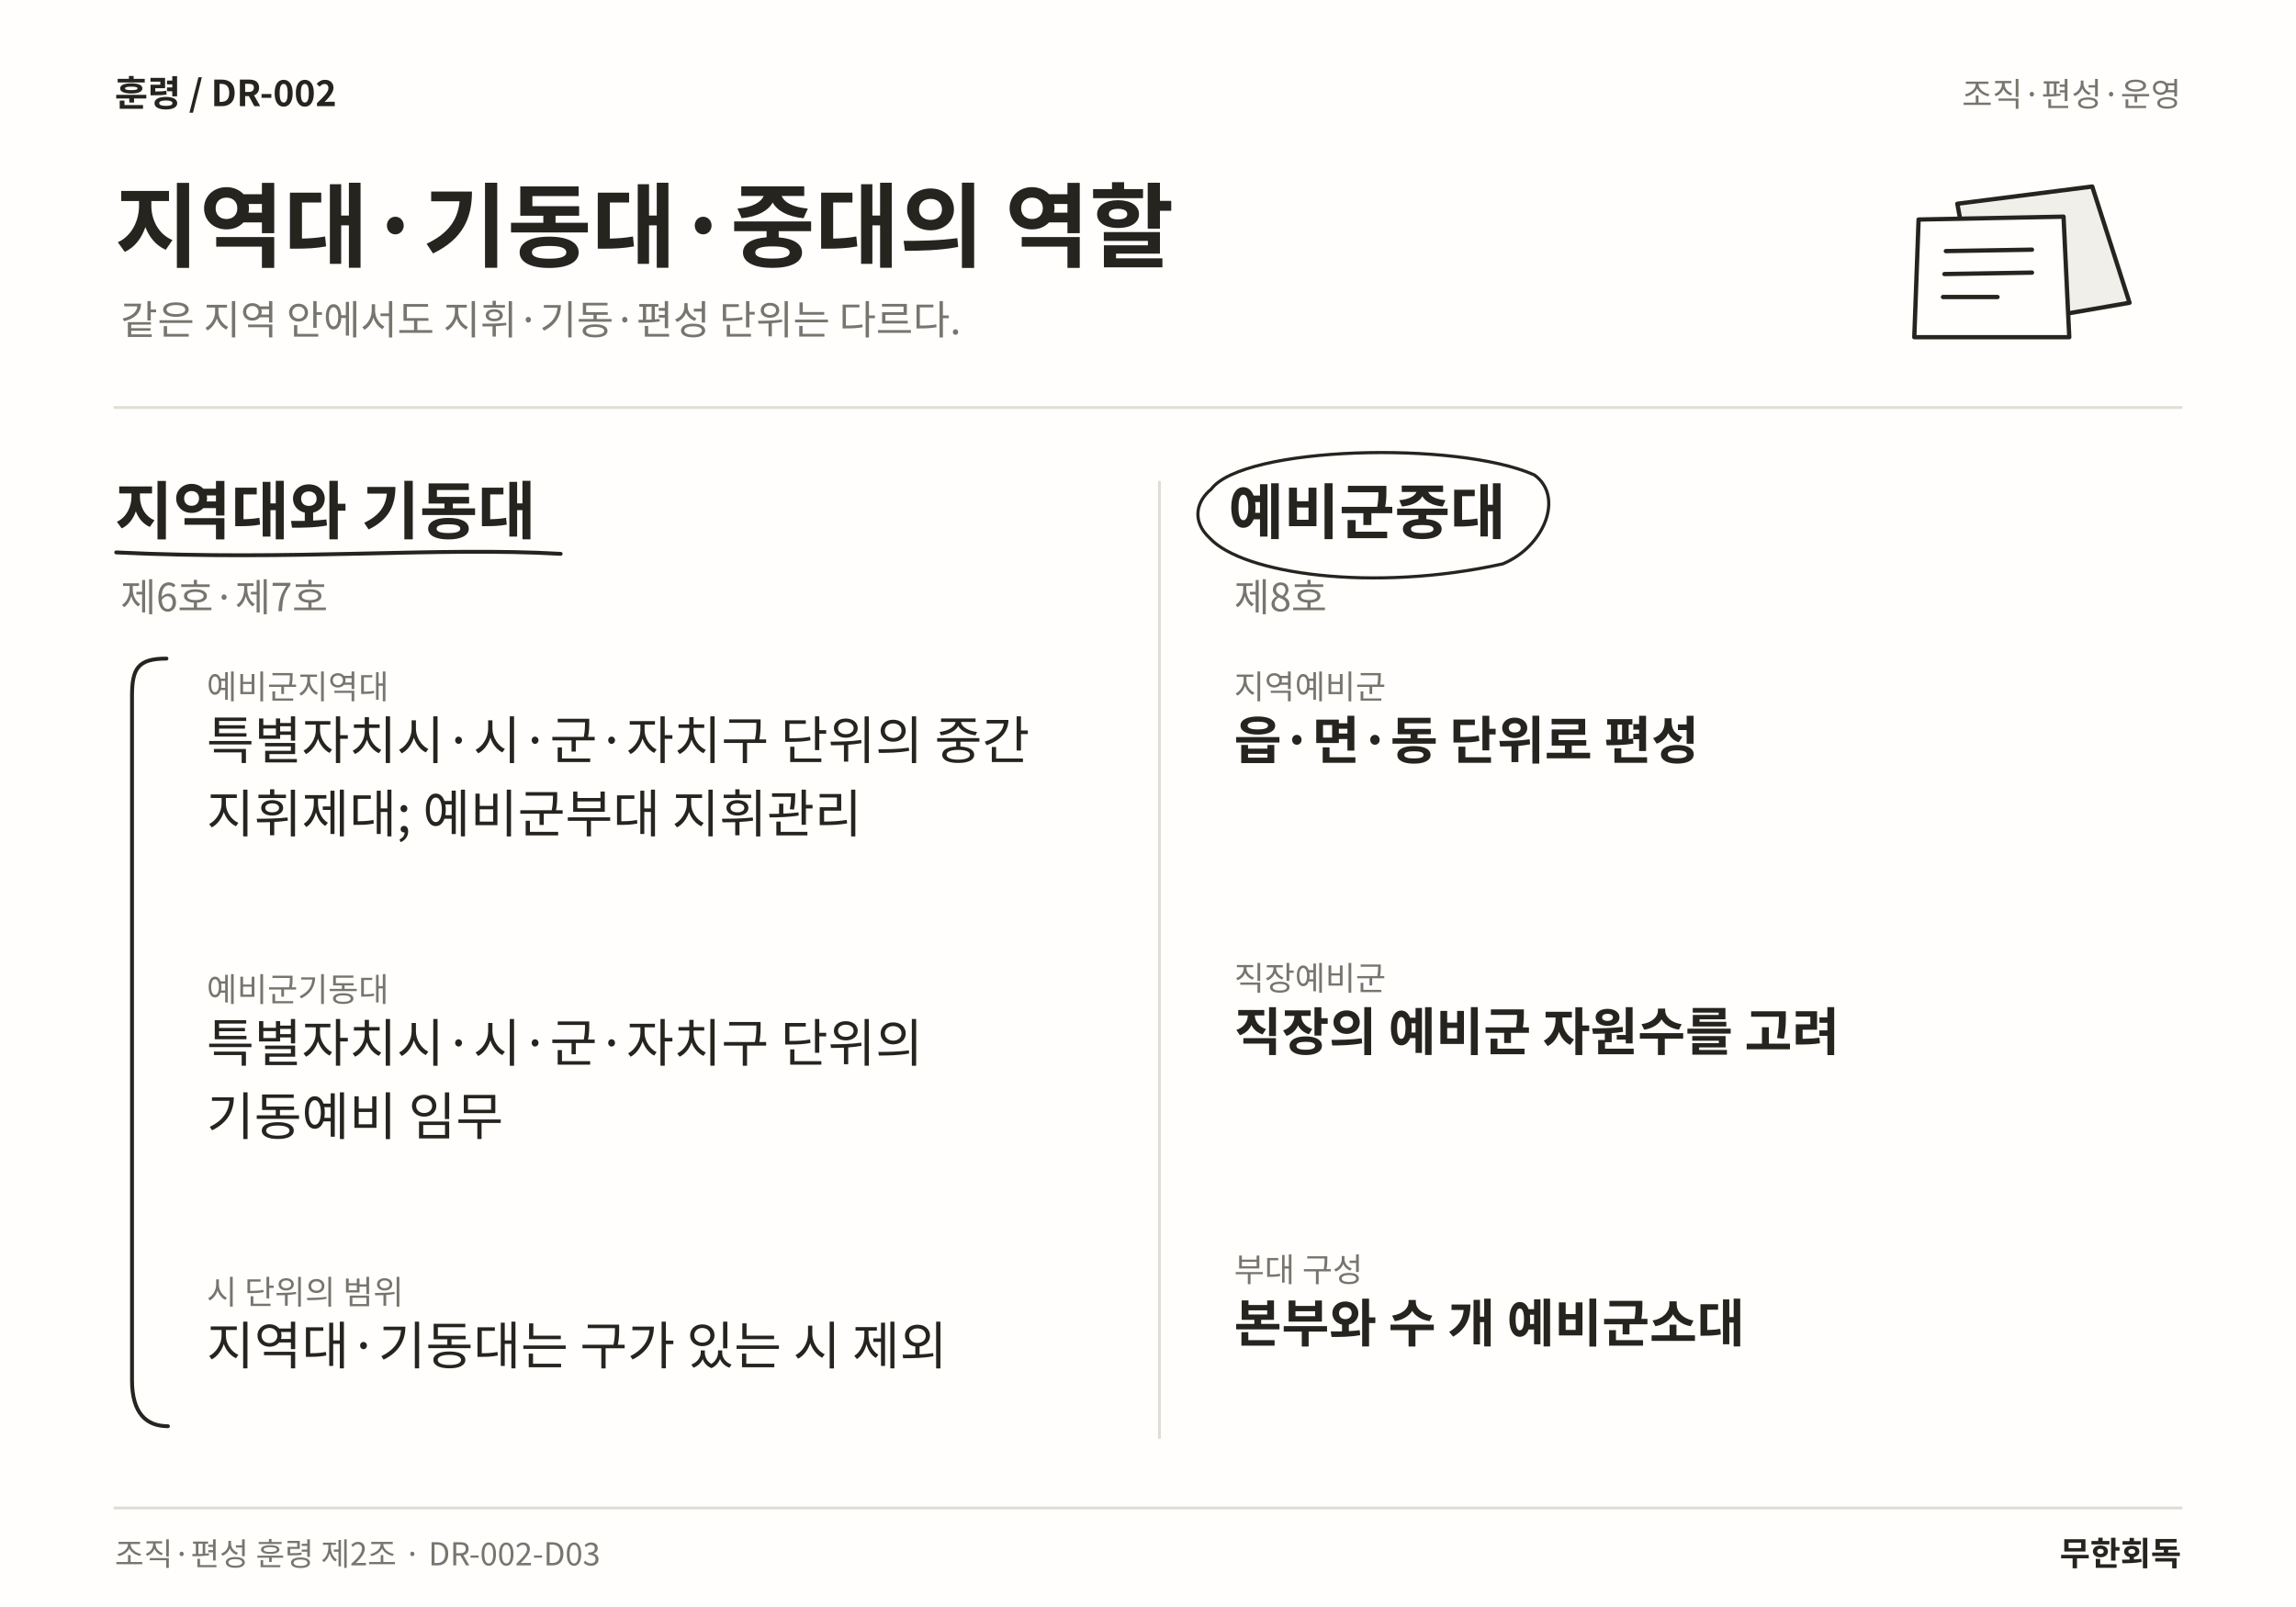
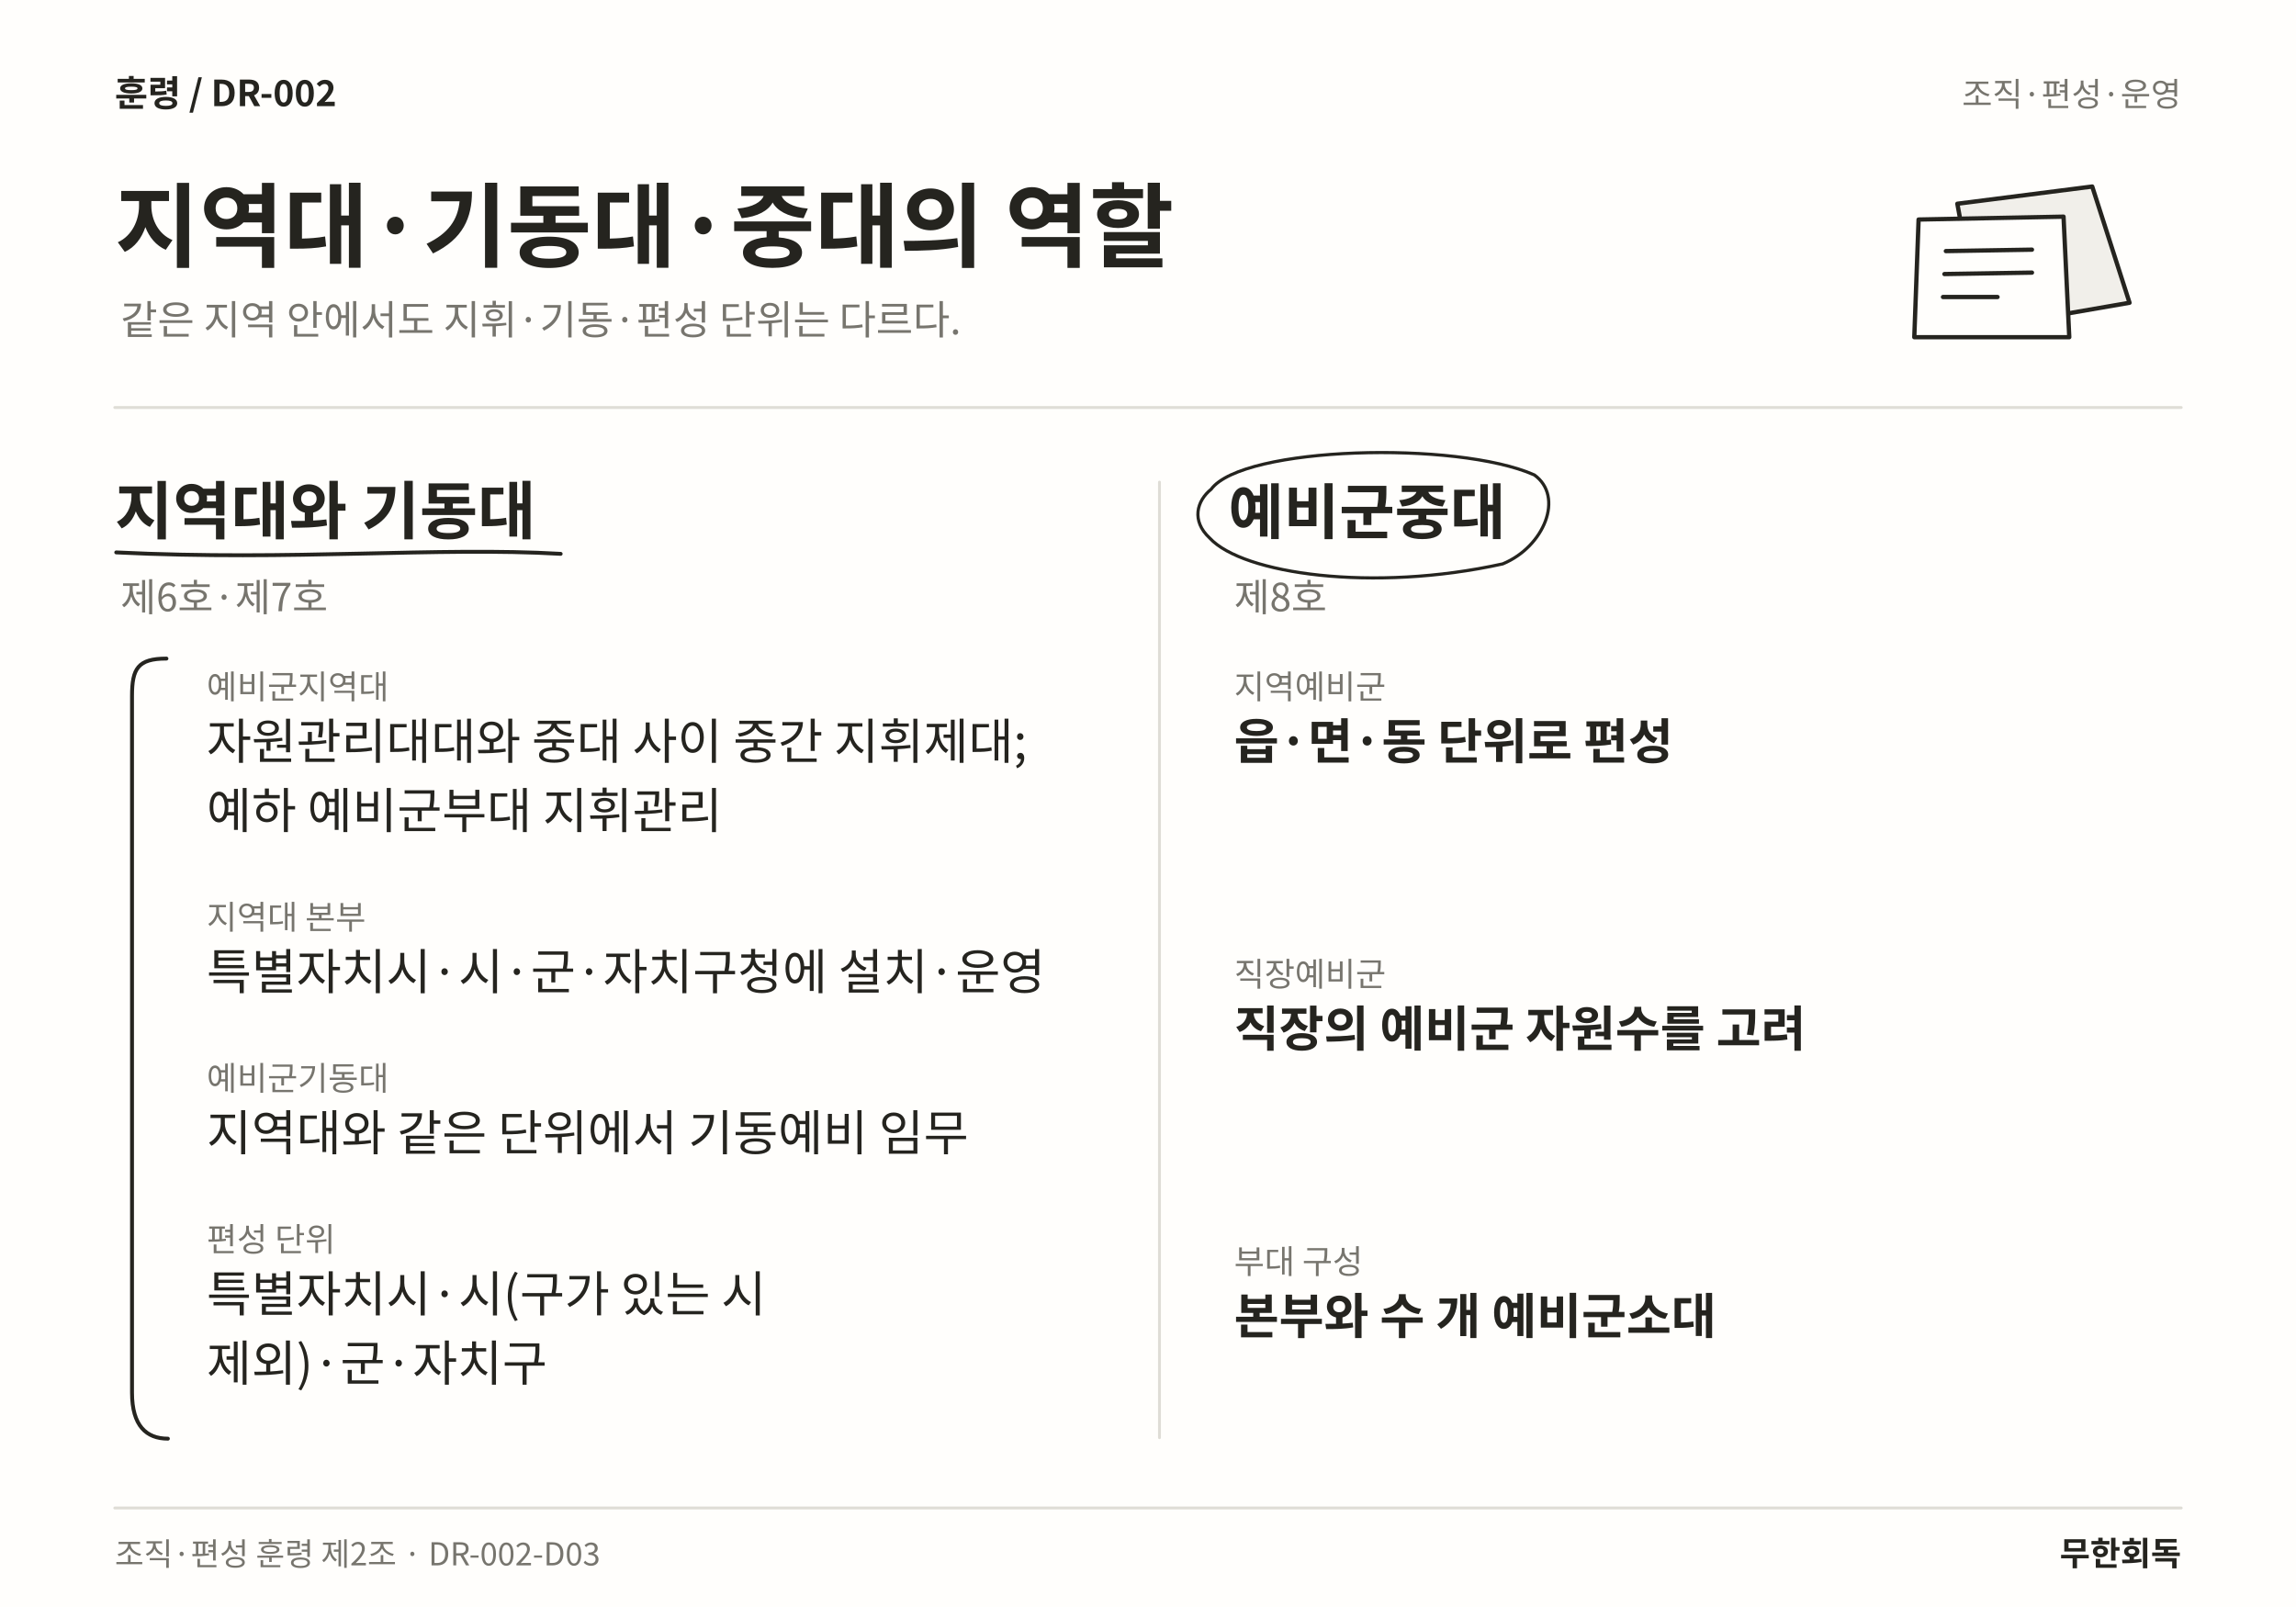
<svg xmlns="http://www.w3.org/2000/svg" width="1600" height="1120" viewBox="0 0 1600 1120" role="img" aria-labelledby="title desc" lang="ko">
  <rect width="1600" height="1120" fill="#FFFEFC" />
  <text x="80" y="74" font-family="Noto Sans CJK KR,Noto Sans KR,sans-serif" font-size="25" font-weight="700" fill="#25241F" text-anchor="start">훈령  /  DR-002</text>
  <text x="1520" y="74" font-family="Noto Sans CJK KR,Noto Sans KR,sans-serif" font-size="23" font-weight="400" fill="#77756E" text-anchor="end">조직·편성·운영</text>
  <text x="80" y="181" font-family="Noto Sans CJK KR,Noto Sans KR,sans-serif" font-size="64" font-weight="700" fill="#25241F" text-anchor="start">지역대·기동대·중대의 역할</text>
  <text x="84" y="233" font-family="Noto Sans CJK KR,Noto Sans KR,sans-serif" font-size="28" font-weight="400" fill="#77756E" text-anchor="start">같은 지역 안에서도 지휘·기동·편성 단위는 다르다.</text>
  <path d="M1364 142 L1458 130 L1484 211 L1380 229 Z" fill="#F1EFEA" stroke="#25241F" stroke-width="3" stroke-linecap="round" stroke-linejoin="round" />
  <path d="M1337 153 L1438 151 L1442 235 L1334 235 Z" fill="#FFFEFC" stroke="#25241F" stroke-width="3" stroke-linecap="round" stroke-linejoin="round" />
  <path d="M1356 175 L1416 174 M1355 191 L1416 190 M1354 207 L1392 207" fill="none" stroke="#25241F" stroke-width="3" stroke-linecap="round" stroke-linejoin="round" />
  <line x1="80" y1="284" x2="1520" y2="284" stroke="#DFDDD6" stroke-width="2" stroke-linecap="round" />
  <line x1="808" y1="336" x2="808" y2="1002" stroke="#DFDDD6" stroke-width="2" stroke-linecap="round" />
  <text x="80" y="372" font-family="Noto Sans CJK KR,Noto Sans KR,sans-serif" font-size="44" font-weight="700" fill="#25241F" text-anchor="start">지역대와 기동대</text>
  <path d="M81 385 C204.195 391 304.734 381 390.703 386" fill="none" stroke="#25241F" stroke-width="2.7" stroke-linecap="round" stroke-linejoin="round" />
  <text x="84" y="426" font-family="Noto Sans CJK KR,Noto Sans KR,sans-serif" font-size="27" font-weight="400" fill="#77756E" text-anchor="start">제6호·제7호</text>
  <text x="144" y="487" font-family="Noto Sans CJK KR,Noto Sans KR,sans-serif" font-size="23" font-weight="400" fill="#77756E" text-anchor="start">예비군지역대</text>
-   <text x="144" y="529" font-family="Noto Sans CJK KR,Noto Sans KR,sans-serif" font-size="36" font-weight="400" fill="#25241F" text-anchor="start">특별자치시·시·군·자치구 단위의 중간</text>
-   <text x="144" y="580.12" font-family="Noto Sans CJK KR,Noto Sans KR,sans-serif" font-size="36" font-weight="400" fill="#25241F" text-anchor="start">지휘제대; 예비군부대 지휘관리</text>
-   <text x="144" y="697.94" font-family="Noto Sans CJK KR,Noto Sans KR,sans-serif" font-size="23" font-weight="400" fill="#77756E" text-anchor="start">예비군기동대</text>
-   <text x="144" y="739.94" font-family="Noto Sans CJK KR,Noto Sans KR,sans-serif" font-size="36" font-weight="400" fill="#25241F" text-anchor="start">특별자치시·시·군·자치구 단위의</text>
-   <text x="144" y="791.06" font-family="Noto Sans CJK KR,Noto Sans KR,sans-serif" font-size="36" font-weight="400" fill="#25241F" text-anchor="start">기동예비 임무</text>
-   <text x="144" y="908.88" font-family="Noto Sans CJK KR,Noto Sans KR,sans-serif" font-size="23" font-weight="400" fill="#77756E" text-anchor="start">시 단위의 범위</text>
-   <text x="144" y="950.88" font-family="Noto Sans CJK KR,Noto Sans KR,sans-serif" font-size="36" font-weight="400" fill="#25241F" text-anchor="start">지역대·기동대는 구가 있는 시 제외</text>
-   <path d="M116 459 C96 459 92 466 92 485 L92 962 C92 985 102 994 117 994" fill="none" stroke="#25241F" stroke-width="2.7" stroke-linecap="round" stroke-linejoin="round" />
+   <text x="144" y="529" font-family="Noto Sans CJK KR,Noto Sans KR,sans-serif" font-size="34" font-weight="400" fill="#25241F" text-anchor="start">자원관리대대와 중대 사이 중간 지휘제대;</text>
+   <text x="144" y="577.28" font-family="Noto Sans CJK KR,Noto Sans KR,sans-serif" font-size="34" font-weight="400" fill="#25241F" text-anchor="start">예하 예비군부대 지휘관리</text>
+   <text x="144" y="647.56" font-family="Noto Sans CJK KR,Noto Sans KR,sans-serif" font-size="23" font-weight="400" fill="#77756E" text-anchor="start">지역대 본부</text>
+   <text x="144" y="689.56" font-family="Noto Sans CJK KR,Noto Sans KR,sans-serif" font-size="34" font-weight="400" fill="#25241F" text-anchor="start">특별자치시·시·군·자치구청에 설치·운영</text>
+   <text x="144" y="759.84" font-family="Noto Sans CJK KR,Noto Sans KR,sans-serif" font-size="23" font-weight="400" fill="#77756E" text-anchor="start">예비군기동대</text>
+   <text x="144" y="801.84" font-family="Noto Sans CJK KR,Noto Sans KR,sans-serif" font-size="34" font-weight="400" fill="#25241F" text-anchor="start">지역대와 같은 단위에서 기동예비 임무</text>
+   <text x="144" y="872.12" font-family="Noto Sans CJK KR,Noto Sans KR,sans-serif" font-size="23" font-weight="400" fill="#77756E" text-anchor="start">편성 단위</text>
+   <text x="144" y="914.12" font-family="Noto Sans CJK KR,Noto Sans KR,sans-serif" font-size="34" font-weight="400" fill="#25241F" text-anchor="start">특별자치시·시(구가 있는 시</text>
+   <text x="144" y="962.4" font-family="Noto Sans CJK KR,Noto Sans KR,sans-serif" font-size="34" font-weight="400" fill="#25241F" text-anchor="start">제외)·군·자치구</text>
+   <path d="M116 459 C96 459 92 466 92 485 L92 970.68 C92 993.68 102 1002.68 117 1002.68" fill="none" stroke="#25241F" stroke-width="2.7" stroke-linecap="round" stroke-linejoin="round" />
  <text x="856" y="372" font-family="Noto Sans CJK KR,Noto Sans KR,sans-serif" font-size="42" font-weight="700" fill="#25241F" text-anchor="start">예비군중대</text>
  <path d="M844 341 C866 311 1015.2 307 1069.2 331 C1090.2 346 1076.2 381 1047.2 393 C956.602 413 866 400 843 375 C830 363 834 349 844 341" fill="none" stroke="#25241F" stroke-width="2.2" stroke-linecap="round" stroke-linejoin="round" />
  <text x="860" y="426" font-family="Noto Sans CJK KR,Noto Sans KR,sans-serif" font-size="27" font-weight="400" fill="#77756E" text-anchor="start">제8호</text>
  <text x="860" y="487" font-family="Noto Sans CJK KR,Noto Sans KR,sans-serif" font-size="23" font-weight="400" fill="#77756E" text-anchor="start">지역예비군</text>
-   <text x="860" y="529" font-family="Noto Sans CJK KR,Noto Sans KR,sans-serif" font-size="36" font-weight="700" fill="#25241F" text-anchor="start">읍·면·동 단위로 편성</text>
-   <text x="860" y="690.12" font-family="Noto Sans CJK KR,Noto Sans KR,sans-serif" font-size="23" font-weight="400" fill="#77756E" text-anchor="start">직장예비군</text>
-   <text x="860" y="732.12" font-family="Noto Sans CJK KR,Noto Sans KR,sans-serif" font-size="36" font-weight="700" fill="#25241F" text-anchor="start">직장의 예비군 자원수를 고려</text>
-   <text x="860" y="893.24" font-family="Noto Sans CJK KR,Noto Sans KR,sans-serif" font-size="23" font-weight="400" fill="#77756E" text-anchor="start">부대 구성</text>
-   <text x="860" y="935.24" font-family="Noto Sans CJK KR,Noto Sans KR,sans-serif" font-size="36" font-weight="700" fill="#25241F" text-anchor="start">본부와 수 개 예비군소대</text>
+   <text x="860" y="529" font-family="Noto Sans CJK KR,Noto Sans KR,sans-serif" font-size="34" font-weight="700" fill="#25241F" text-anchor="start">읍·면·동 단위로 편성</text>
+   <text x="860" y="687.28" font-family="Noto Sans CJK KR,Noto Sans KR,sans-serif" font-size="23" font-weight="400" fill="#77756E" text-anchor="start">직장예비군</text>
+   <text x="860" y="729.28" font-family="Noto Sans CJK KR,Noto Sans KR,sans-serif" font-size="34" font-weight="700" fill="#25241F" text-anchor="start">직장의 예비군 자원수를 고려</text>
+   <text x="860" y="887.56" font-family="Noto Sans CJK KR,Noto Sans KR,sans-serif" font-size="23" font-weight="400" fill="#77756E" text-anchor="start">부대 구성</text>
+   <text x="860" y="929.56" font-family="Noto Sans CJK KR,Noto Sans KR,sans-serif" font-size="34" font-weight="700" fill="#25241F" text-anchor="start">본부와 수 개 예비군소대</text>
  <line x1="80" y1="1051" x2="1520" y2="1051" stroke="#DFDDD6" stroke-width="2" stroke-linecap="round" />
  <text x="80" y="1091" font-family="Noto Sans CJK KR,Noto Sans KR,sans-serif" font-size="22" font-weight="400" fill="#77756E" text-anchor="start">조직·편성 훈령 제2조 · DR-002-D03</text>
  <text x="1520" y="1091" font-family="Noto Sans CJK KR,Noto Sans KR,sans-serif" font-size="23" font-weight="700" fill="#25241F" text-anchor="end">무한회독</text>
</svg>
